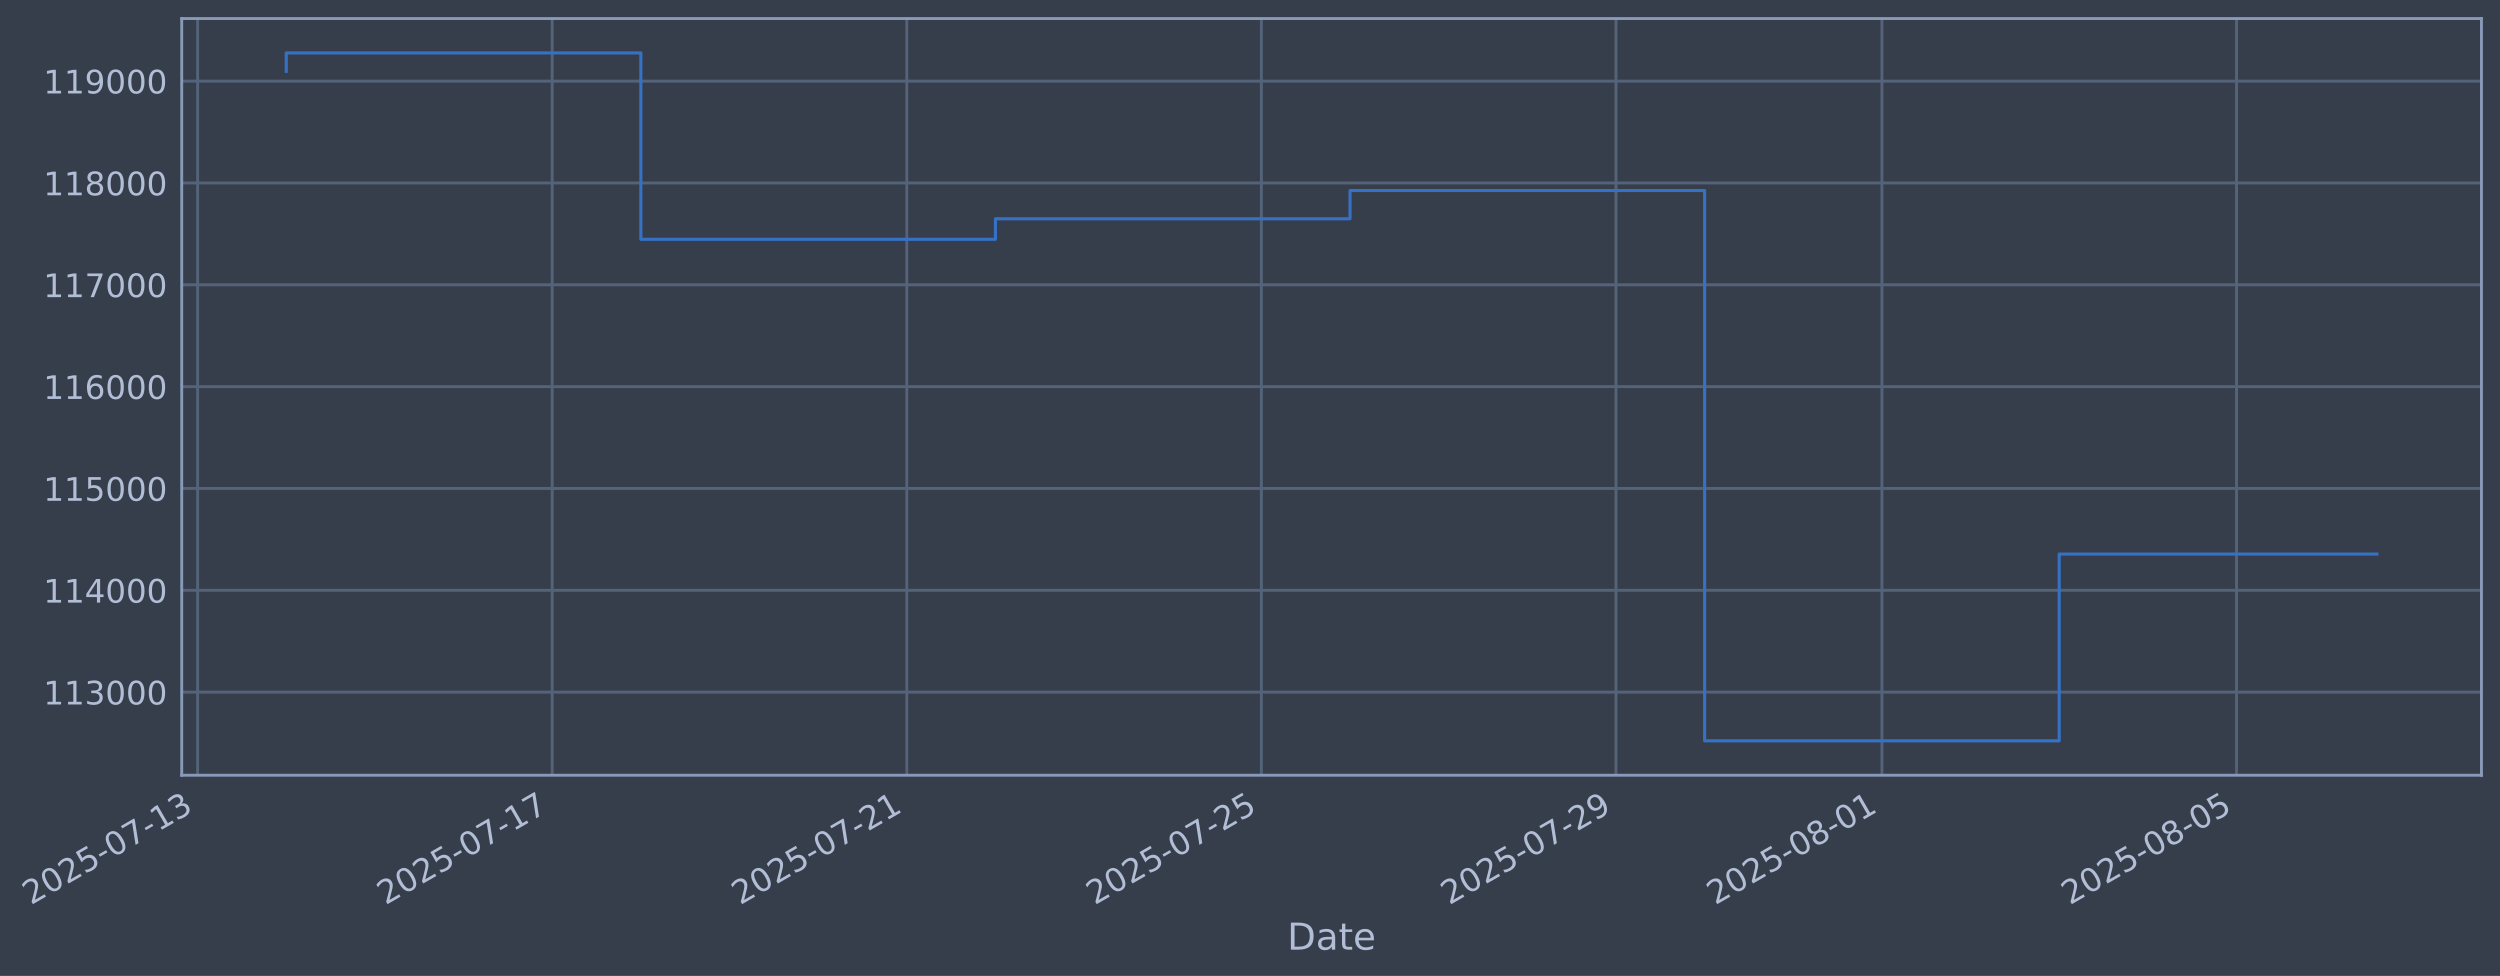
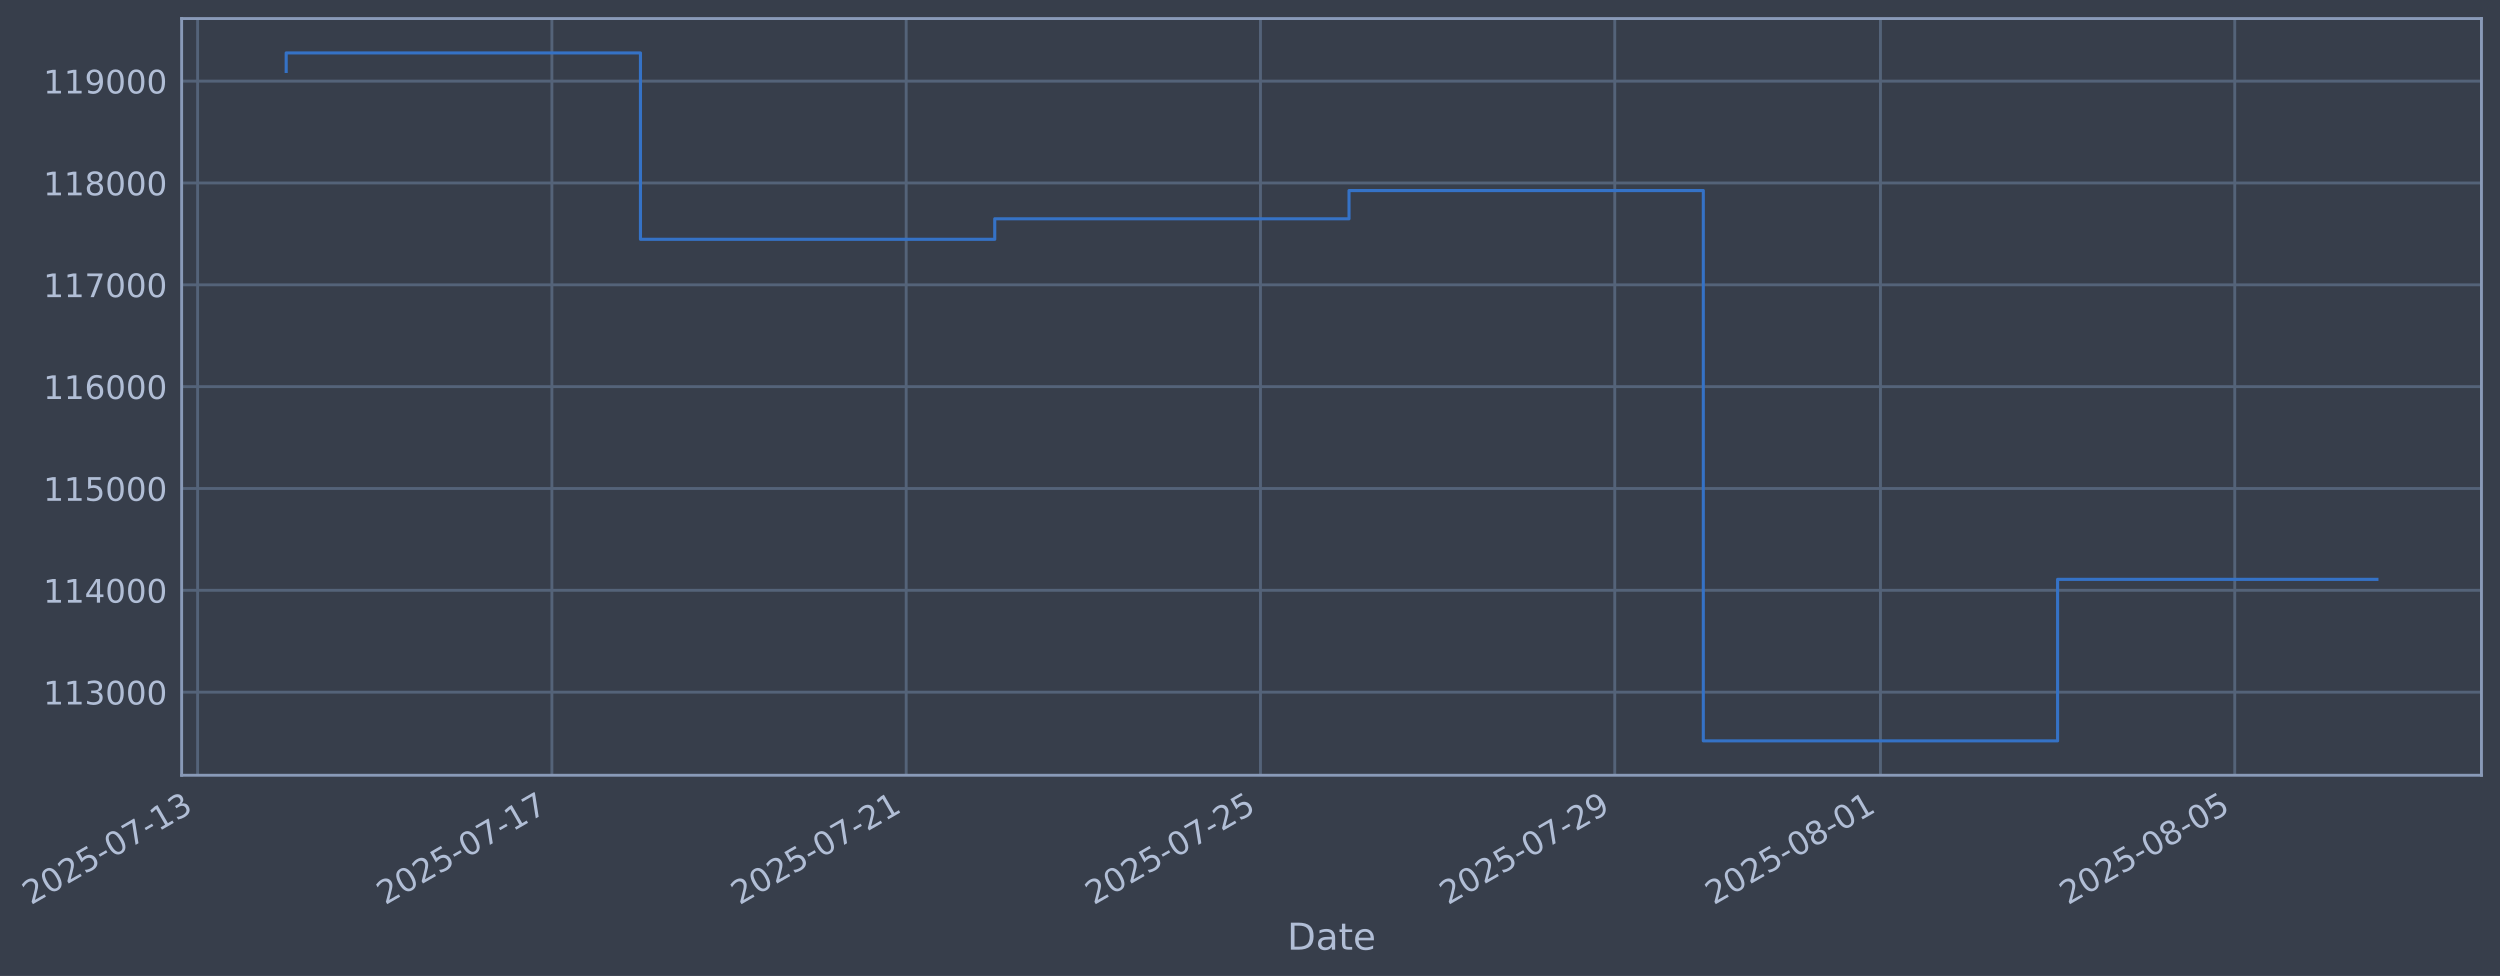
- <svg xmlns="http://www.w3.org/2000/svg" xmlns:xlink="http://www.w3.org/1999/xlink" width="970.546pt" height="378.87pt" viewBox="0 0 970.546 378.87" version="1.1">
+ <svg xmlns="http://www.w3.org/2000/svg" xmlns:xlink="http://www.w3.org/1999/xlink" width="970.514pt" height="378.87pt" viewBox="0 0 970.514 378.87" version="1.1">
  <defs>
    <style type="text/css">*{stroke-linejoin: round; stroke-linecap: butt}</style>
  </defs>
  <g id="figure_1">
    <g id="patch_1">
-       <path d="M 0 378.87  L 970.546 378.87  L 970.546 0  L 0 0  z " style="fill: #373e4b" />
+       <path d="M 0 378.87  L 970.514 378.87  L 970.514 0  L 0 0  z " style="fill: #373e4b" />
    </g>
    <g id="axes_1">
      <g id="patch_2">
-         <path d="M 70.546 300.96  L 963.346 300.96  L 963.346 7.2  L 70.546 7.2  z " style="fill: #373e4b" />
+         <path d="M 70.514 300.96  L 963.314 300.96  L 963.314 7.2  L 70.514 7.2  z " style="fill: #373e4b" />
      </g>
      <g id="matplotlib.axis_1">
        <g id="xtick_1">
          <g id="line2d_1">
-             <path d="M 76.713 300.96  L 76.713 7.2  " clip-path="url(#p997c996fc5)" style="fill: none; stroke: #546379; stroke-width: 1.12; stroke-linecap: square" />
+             <path d="M 76.713 300.96  L 76.713 7.2  " clip-path="url(#p6e9c41f12a)" style="fill: none; stroke: #546379; stroke-width: 1.12; stroke-linecap: square" />
          </g>
          <g id="line2d_2" />
          <g id="text_1">
            <g style="fill: #b1bed6" transform="translate(11.98702 351.4642) rotate(-30) scale(0.126 -0.126)">
              <defs>
                <path id="DejaVuSans-32" d="M 1228 531  L 3431 531  L 3431 0  L 469 0  L 469 531  Q 828 903 1448 1529  Q 2069 2156 2228 2338  Q 2531 2678 2651 2914  Q 2772 3150 2772 3378  Q 2772 3750 2511 3984  Q 2250 4219 1831 4219  Q 1534 4219 1204 4116  Q 875 4013 500 3803  L 500 4441  Q 881 4594 1212 4672  Q 1544 4750 1819 4750  Q 2544 4750 2975 4387  Q 3406 4025 3406 3419  Q 3406 3131 3298 2873  Q 3191 2616 2906 2266  Q 2828 2175 2409 1742  Q 1991 1309 1228 531  z " transform="scale(0.015625)" />
                <path id="DejaVuSans-30" d="M 2034 4250  Q 1547 4250 1301 3770  Q 1056 3291 1056 2328  Q 1056 1369 1301 889  Q 1547 409 2034 409  Q 2525 409 2770 889  Q 3016 1369 3016 2328  Q 3016 3291 2770 3770  Q 2525 4250 2034 4250  z M 2034 4750  Q 2819 4750 3233 4129  Q 3647 3509 3647 2328  Q 3647 1150 3233 529  Q 2819 -91 2034 -91  Q 1250 -91 836 529  Q 422 1150 422 2328  Q 422 3509 836 4129  Q 1250 4750 2034 4750  z " transform="scale(0.015625)" />
                <path id="DejaVuSans-35" d="M 691 4666  L 3169 4666  L 3169 4134  L 1269 4134  L 1269 2991  Q 1406 3038 1543 3061  Q 1681 3084 1819 3084  Q 2600 3084 3056 2656  Q 3513 2228 3513 1497  Q 3513 744 3044 326  Q 2575 -91 1722 -91  Q 1428 -91 1123 -41  Q 819 9 494 109  L 494 744  Q 775 591 1075 516  Q 1375 441 1709 441  Q 2250 441 2565 725  Q 2881 1009 2881 1497  Q 2881 1984 2565 2268  Q 2250 2553 1709 2553  Q 1456 2553 1204 2497  Q 953 2441 691 2322  L 691 4666  z " transform="scale(0.015625)" />
                <path id="DejaVuSans-2d" d="M 313 2009  L 1997 2009  L 1997 1497  L 313 1497  L 313 2009  z " transform="scale(0.015625)" />
                <path id="DejaVuSans-37" d="M 525 4666  L 3525 4666  L 3525 4397  L 1831 0  L 1172 0  L 2766 4134  L 525 4134  L 525 4666  z " transform="scale(0.015625)" />
                <path id="DejaVuSans-31" d="M 794 531  L 1825 531  L 1825 4091  L 703 3866  L 703 4441  L 1819 4666  L 2450 4666  L 2450 531  L 3481 531  L 3481 0  L 794 0  L 794 531  z " transform="scale(0.015625)" />
                <path id="DejaVuSans-33" d="M 2597 2516  Q 3050 2419 3304 2112  Q 3559 1806 3559 1356  Q 3559 666 3084 287  Q 2609 -91 1734 -91  Q 1441 -91 1130 -33  Q 819 25 488 141  L 488 750  Q 750 597 1062 519  Q 1375 441 1716 441  Q 2309 441 2620 675  Q 2931 909 2931 1356  Q 2931 1769 2642 2001  Q 2353 2234 1838 2234  L 1294 2234  L 1294 2753  L 1863 2753  Q 2328 2753 2575 2939  Q 2822 3125 2822 3475  Q 2822 3834 2567 4026  Q 2313 4219 1838 4219  Q 1578 4219 1281 4162  Q 984 4106 628 3988  L 628 4550  Q 988 4650 1302 4700  Q 1616 4750 1894 4750  Q 2613 4750 3031 4423  Q 3450 4097 3450 3541  Q 3450 3153 3228 2886  Q 3006 2619 2597 2516  z " transform="scale(0.015625)" />
              </defs>
              <use xlink:href="#DejaVuSans-32" />
              <use xlink:href="#DejaVuSans-30" transform="translate(63.62305 0)" />
              <use xlink:href="#DejaVuSans-32" transform="translate(127.2461 0)" />
              <use xlink:href="#DejaVuSans-35" transform="translate(190.8691 0)" />
              <use xlink:href="#DejaVuSans-2d" transform="translate(254.4922 0)" />
              <use xlink:href="#DejaVuSans-30" transform="translate(290.5762 0)" />
              <use xlink:href="#DejaVuSans-37" transform="translate(354.1992 0)" />
              <use xlink:href="#DejaVuSans-2d" transform="translate(417.8223 0)" />
              <use xlink:href="#DejaVuSans-31" transform="translate(453.9062 0)" />
              <use xlink:href="#DejaVuSans-33" transform="translate(517.5293 0)" />
            </g>
          </g>
        </g>
        <g id="xtick_2">
          <g id="line2d_3">
-             <path d="M 214.373 300.96  L 214.373 7.2  " clip-path="url(#p997c996fc5)" style="fill: none; stroke: #546379; stroke-width: 1.12; stroke-linecap: square" />
+             <path d="M 214.247 300.96  L 214.247 7.2  " clip-path="url(#p6e9c41f12a)" style="fill: none; stroke: #546379; stroke-width: 1.12; stroke-linecap: square" />
          </g>
          <g id="line2d_4" />
          <g id="text_2">
-             <g style="fill: #b1bed6" transform="translate(149.6473 351.4642) rotate(-30) scale(0.126 -0.126)">
+             <g style="fill: #b1bed6" transform="translate(149.5216 351.4642) rotate(-30) scale(0.126 -0.126)">
              <use xlink:href="#DejaVuSans-32" />
              <use xlink:href="#DejaVuSans-30" transform="translate(63.62305 0)" />
              <use xlink:href="#DejaVuSans-32" transform="translate(127.2461 0)" />
              <use xlink:href="#DejaVuSans-35" transform="translate(190.8691 0)" />
              <use xlink:href="#DejaVuSans-2d" transform="translate(254.4922 0)" />
              <use xlink:href="#DejaVuSans-30" transform="translate(290.5762 0)" />
              <use xlink:href="#DejaVuSans-37" transform="translate(354.1992 0)" />
              <use xlink:href="#DejaVuSans-2d" transform="translate(417.8223 0)" />
              <use xlink:href="#DejaVuSans-31" transform="translate(453.9062 0)" />
              <use xlink:href="#DejaVuSans-37" transform="translate(517.5293 0)" />
            </g>
          </g>
        </g>
        <g id="xtick_3">
          <g id="line2d_5">
-             <path d="M 352.033 300.96  L 352.033 7.2  " clip-path="url(#p997c996fc5)" style="fill: none; stroke: #546379; stroke-width: 1.12; stroke-linecap: square" />
+             <path d="M 351.782 300.96  L 351.782 7.2  " clip-path="url(#p6e9c41f12a)" style="fill: none; stroke: #546379; stroke-width: 1.12; stroke-linecap: square" />
          </g>
          <g id="line2d_6" />
          <g id="text_3">
-             <g style="fill: #b1bed6" transform="translate(287.3076 351.4642) rotate(-30) scale(0.126 -0.126)">
+             <g style="fill: #b1bed6" transform="translate(287.0561 351.4642) rotate(-30) scale(0.126 -0.126)">
              <use xlink:href="#DejaVuSans-32" />
              <use xlink:href="#DejaVuSans-30" transform="translate(63.62305 0)" />
              <use xlink:href="#DejaVuSans-32" transform="translate(127.2461 0)" />
              <use xlink:href="#DejaVuSans-35" transform="translate(190.8691 0)" />
              <use xlink:href="#DejaVuSans-2d" transform="translate(254.4922 0)" />
              <use xlink:href="#DejaVuSans-30" transform="translate(290.5762 0)" />
              <use xlink:href="#DejaVuSans-37" transform="translate(354.1992 0)" />
              <use xlink:href="#DejaVuSans-2d" transform="translate(417.8223 0)" />
              <use xlink:href="#DejaVuSans-32" transform="translate(453.9062 0)" />
              <use xlink:href="#DejaVuSans-31" transform="translate(517.5293 0)" />
            </g>
          </g>
        </g>
        <g id="xtick_4">
          <g id="line2d_7">
-             <path d="M 489.693 300.96  L 489.693 7.2  " clip-path="url(#p997c996fc5)" style="fill: none; stroke: #546379; stroke-width: 1.12; stroke-linecap: square" />
+             <path d="M 489.316 300.96  L 489.316 7.2  " clip-path="url(#p6e9c41f12a)" style="fill: none; stroke: #546379; stroke-width: 1.12; stroke-linecap: square" />
          </g>
          <g id="line2d_8" />
          <g id="text_4">
-             <g style="fill: #b1bed6" transform="translate(424.9679 351.4642) rotate(-30) scale(0.126 -0.126)">
+             <g style="fill: #b1bed6" transform="translate(424.5906 351.4642) rotate(-30) scale(0.126 -0.126)">
              <use xlink:href="#DejaVuSans-32" />
              <use xlink:href="#DejaVuSans-30" transform="translate(63.62305 0)" />
              <use xlink:href="#DejaVuSans-32" transform="translate(127.2461 0)" />
              <use xlink:href="#DejaVuSans-35" transform="translate(190.8691 0)" />
              <use xlink:href="#DejaVuSans-2d" transform="translate(254.4922 0)" />
              <use xlink:href="#DejaVuSans-30" transform="translate(290.5762 0)" />
              <use xlink:href="#DejaVuSans-37" transform="translate(354.1992 0)" />
              <use xlink:href="#DejaVuSans-2d" transform="translate(417.8223 0)" />
              <use xlink:href="#DejaVuSans-32" transform="translate(453.9062 0)" />
              <use xlink:href="#DejaVuSans-35" transform="translate(517.5293 0)" />
            </g>
          </g>
        </g>
        <g id="xtick_5">
          <g id="line2d_9">
-             <path d="M 627.354 300.96  L 627.354 7.2  " clip-path="url(#p997c996fc5)" style="fill: none; stroke: #546379; stroke-width: 1.12; stroke-linecap: square" />
+             <path d="M 626.851 300.96  L 626.851 7.2  " clip-path="url(#p6e9c41f12a)" style="fill: none; stroke: #546379; stroke-width: 1.12; stroke-linecap: square" />
          </g>
          <g id="line2d_10" />
          <g id="text_5">
-             <g style="fill: #b1bed6" transform="translate(562.6281 351.4642) rotate(-30) scale(0.126 -0.126)">
+             <g style="fill: #b1bed6" transform="translate(562.1252 351.4642) rotate(-30) scale(0.126 -0.126)">
              <defs>
                <path id="DejaVuSans-39" d="M 703 97  L 703 672  Q 941 559 1184 500  Q 1428 441 1663 441  Q 2288 441 2617 861  Q 2947 1281 2994 2138  Q 2813 1869 2534 1725  Q 2256 1581 1919 1581  Q 1219 1581 811 2004  Q 403 2428 403 3163  Q 403 3881 828 4315  Q 1253 4750 1959 4750  Q 2769 4750 3195 4129  Q 3622 3509 3622 2328  Q 3622 1225 3098 567  Q 2575 -91 1691 -91  Q 1453 -91 1209 -44  Q 966 3 703 97  z M 1959 2075  Q 2384 2075 2632 2365  Q 2881 2656 2881 3163  Q 2881 3666 2632 3958  Q 2384 4250 1959 4250  Q 1534 4250 1286 3958  Q 1038 3666 1038 3163  Q 1038 2656 1286 2365  Q 1534 2075 1959 2075  z " transform="scale(0.015625)" />
              </defs>
              <use xlink:href="#DejaVuSans-32" />
              <use xlink:href="#DejaVuSans-30" transform="translate(63.62305 0)" />
              <use xlink:href="#DejaVuSans-32" transform="translate(127.2461 0)" />
              <use xlink:href="#DejaVuSans-35" transform="translate(190.8691 0)" />
              <use xlink:href="#DejaVuSans-2d" transform="translate(254.4922 0)" />
              <use xlink:href="#DejaVuSans-30" transform="translate(290.5762 0)" />
              <use xlink:href="#DejaVuSans-37" transform="translate(354.1992 0)" />
              <use xlink:href="#DejaVuSans-2d" transform="translate(417.8223 0)" />
              <use xlink:href="#DejaVuSans-32" transform="translate(453.9062 0)" />
              <use xlink:href="#DejaVuSans-39" transform="translate(517.5293 0)" />
            </g>
          </g>
        </g>
        <g id="xtick_6">
          <g id="line2d_11">
-             <path d="M 730.599 300.96  L 730.599 7.2  " clip-path="url(#p997c996fc5)" style="fill: none; stroke: #546379; stroke-width: 1.12; stroke-linecap: square" />
+             <path d="M 730.002 300.96  L 730.002 7.2  " clip-path="url(#p6e9c41f12a)" style="fill: none; stroke: #546379; stroke-width: 1.12; stroke-linecap: square" />
          </g>
          <g id="line2d_12" />
          <g id="text_6">
-             <g style="fill: #b1bed6" transform="translate(665.8734 351.4642) rotate(-30) scale(0.126 -0.126)">
+             <g style="fill: #b1bed6" transform="translate(665.2761 351.4642) rotate(-30) scale(0.126 -0.126)">
              <defs>
                <path id="DejaVuSans-38" d="M 2034 2216  Q 1584 2216 1326 1975  Q 1069 1734 1069 1313  Q 1069 891 1326 650  Q 1584 409 2034 409  Q 2484 409 2743 651  Q 3003 894 3003 1313  Q 3003 1734 2745 1975  Q 2488 2216 2034 2216  z M 1403 2484  Q 997 2584 770 2862  Q 544 3141 544 3541  Q 544 4100 942 4425  Q 1341 4750 2034 4750  Q 2731 4750 3128 4425  Q 3525 4100 3525 3541  Q 3525 3141 3298 2862  Q 3072 2584 2669 2484  Q 3125 2378 3379 2068  Q 3634 1759 3634 1313  Q 3634 634 3220 271  Q 2806 -91 2034 -91  Q 1263 -91 848 271  Q 434 634 434 1313  Q 434 1759 690 2068  Q 947 2378 1403 2484  z M 1172 3481  Q 1172 3119 1398 2916  Q 1625 2713 2034 2713  Q 2441 2713 2670 2916  Q 2900 3119 2900 3481  Q 2900 3844 2670 4047  Q 2441 4250 2034 4250  Q 1625 4250 1398 4047  Q 1172 3844 1172 3481  z " transform="scale(0.015625)" />
              </defs>
              <use xlink:href="#DejaVuSans-32" />
              <use xlink:href="#DejaVuSans-30" transform="translate(63.62305 0)" />
              <use xlink:href="#DejaVuSans-32" transform="translate(127.2461 0)" />
              <use xlink:href="#DejaVuSans-35" transform="translate(190.8691 0)" />
              <use xlink:href="#DejaVuSans-2d" transform="translate(254.4922 0)" />
              <use xlink:href="#DejaVuSans-30" transform="translate(290.5762 0)" />
              <use xlink:href="#DejaVuSans-38" transform="translate(354.1992 0)" />
              <use xlink:href="#DejaVuSans-2d" transform="translate(417.8223 0)" />
              <use xlink:href="#DejaVuSans-30" transform="translate(453.9062 0)" />
              <use xlink:href="#DejaVuSans-31" transform="translate(517.5293 0)" />
            </g>
          </g>
        </g>
        <g id="xtick_7">
          <g id="line2d_13">
-             <path d="M 868.259 300.96  L 868.259 7.2  " clip-path="url(#p997c996fc5)" style="fill: none; stroke: #546379; stroke-width: 1.12; stroke-linecap: square" />
+             <path d="M 867.536 300.96  L 867.536 7.2  " clip-path="url(#p6e9c41f12a)" style="fill: none; stroke: #546379; stroke-width: 1.12; stroke-linecap: square" />
          </g>
          <g id="line2d_14" />
          <g id="text_7">
-             <g style="fill: #b1bed6" transform="translate(803.5336 351.4642) rotate(-30) scale(0.126 -0.126)">
+             <g style="fill: #b1bed6" transform="translate(802.8106 351.4642) rotate(-30) scale(0.126 -0.126)">
              <use xlink:href="#DejaVuSans-32" />
              <use xlink:href="#DejaVuSans-30" transform="translate(63.62305 0)" />
              <use xlink:href="#DejaVuSans-32" transform="translate(127.2461 0)" />
              <use xlink:href="#DejaVuSans-35" transform="translate(190.8691 0)" />
              <use xlink:href="#DejaVuSans-2d" transform="translate(254.4922 0)" />
              <use xlink:href="#DejaVuSans-30" transform="translate(290.5762 0)" />
              <use xlink:href="#DejaVuSans-38" transform="translate(354.1992 0)" />
              <use xlink:href="#DejaVuSans-2d" transform="translate(417.8223 0)" />
              <use xlink:href="#DejaVuSans-30" transform="translate(453.9062 0)" />
              <use xlink:href="#DejaVuSans-35" transform="translate(517.5293 0)" />
            </g>
          </g>
        </g>
        <g id="text_8">
-           <g style="fill: #b1bed6" transform="translate(499.7367 368.6753) scale(0.144 -0.144)">
+           <g style="fill: #b1bed6" transform="translate(499.7052 368.6753) scale(0.144 -0.144)">
            <defs>
              <path id="DejaVuSans-44" d="M 1259 4147  L 1259 519  L 2022 519  Q 2988 519 3436 956  Q 3884 1394 3884 2338  Q 3884 3275 3436 3711  Q 2988 4147 2022 4147  L 1259 4147  z M 628 4666  L 1925 4666  Q 3281 4666 3915 4102  Q 4550 3538 4550 2338  Q 4550 1131 3912 565  Q 3275 0 1925 0  L 628 0  L 628 4666  z " transform="scale(0.015625)" />
              <path id="DejaVuSans-61" d="M 2194 1759  Q 1497 1759 1228 1600  Q 959 1441 959 1056  Q 959 750 1161 570  Q 1363 391 1709 391  Q 2188 391 2477 730  Q 2766 1069 2766 1631  L 2766 1759  L 2194 1759  z M 3341 1997  L 3341 0  L 2766 0  L 2766 531  Q 2569 213 2275 61  Q 1981 -91 1556 -91  Q 1019 -91 701 211  Q 384 513 384 1019  Q 384 1609 779 1909  Q 1175 2209 1959 2209  L 2766 2209  L 2766 2266  Q 2766 2663 2505 2880  Q 2244 3097 1772 3097  Q 1472 3097 1187 3025  Q 903 2953 641 2809  L 641 3341  Q 956 3463 1253 3523  Q 1550 3584 1831 3584  Q 2591 3584 2966 3190  Q 3341 2797 3341 1997  z " transform="scale(0.015625)" />
              <path id="DejaVuSans-74" d="M 1172 4494  L 1172 3500  L 2356 3500  L 2356 3053  L 1172 3053  L 1172 1153  Q 1172 725 1289 603  Q 1406 481 1766 481  L 2356 481  L 2356 0  L 1766 0  Q 1100 0 847 248  Q 594 497 594 1153  L 594 3053  L 172 3053  L 172 3500  L 594 3500  L 594 4494  L 1172 4494  z " transform="scale(0.015625)" />
              <path id="DejaVuSans-65" d="M 3597 1894  L 3597 1613  L 953 1613  Q 991 1019 1311 708  Q 1631 397 2203 397  Q 2534 397 2845 478  Q 3156 559 3463 722  L 3463 178  Q 3153 47 2828 -22  Q 2503 -91 2169 -91  Q 1331 -91 842 396  Q 353 884 353 1716  Q 353 2575 817 3079  Q 1281 3584 2069 3584  Q 2775 3584 3186 3129  Q 3597 2675 3597 1894  z M 3022 2063  Q 3016 2534 2758 2815  Q 2500 3097 2075 3097  Q 1594 3097 1305 2825  Q 1016 2553 972 2059  L 3022 2063  z " transform="scale(0.015625)" />
            </defs>
            <use xlink:href="#DejaVuSans-44" />
            <use xlink:href="#DejaVuSans-61" transform="translate(77.00195 0)" />
            <use xlink:href="#DejaVuSans-74" transform="translate(138.2812 0)" />
            <use xlink:href="#DejaVuSans-65" transform="translate(177.4902 0)" />
          </g>
        </g>
      </g>
      <g id="matplotlib.axis_2">
        <g id="ytick_1">
          <g id="line2d_15">
-             <path d="M 70.546 268.698  L 963.346 268.698  " clip-path="url(#p997c996fc5)" style="fill: none; stroke: #546379; stroke-width: 1.12; stroke-linecap: square" />
+             <path d="M 70.514 268.698  L 963.314 268.698  " clip-path="url(#p6e9c41f12a)" style="fill: none; stroke: #546379; stroke-width: 1.12; stroke-linecap: square" />
          </g>
          <g id="line2d_16" />
          <g id="text_9">
-             <g style="fill: #b1bed6" transform="translate(16.84528 273.4854) scale(0.126 -0.126)">
+             <g style="fill: #b1bed6" transform="translate(16.81384 273.4854) scale(0.126 -0.126)">
              <use xlink:href="#DejaVuSans-31" />
              <use xlink:href="#DejaVuSans-31" transform="translate(63.62305 0)" />
              <use xlink:href="#DejaVuSans-33" transform="translate(127.2461 0)" />
              <use xlink:href="#DejaVuSans-30" transform="translate(190.8691 0)" />
              <use xlink:href="#DejaVuSans-30" transform="translate(254.4922 0)" />
              <use xlink:href="#DejaVuSans-30" transform="translate(318.1152 0)" />
            </g>
          </g>
        </g>
        <g id="ytick_2">
          <g id="line2d_17">
-             <path d="M 70.546 229.165  L 963.346 229.165  " clip-path="url(#p997c996fc5)" style="fill: none; stroke: #546379; stroke-width: 1.12; stroke-linecap: square" />
+             <path d="M 70.514 229.165  L 963.314 229.165  " clip-path="url(#p6e9c41f12a)" style="fill: none; stroke: #546379; stroke-width: 1.12; stroke-linecap: square" />
          </g>
          <g id="line2d_18" />
          <g id="text_10">
-             <g style="fill: #b1bed6" transform="translate(16.84528 233.952) scale(0.126 -0.126)">
+             <g style="fill: #b1bed6" transform="translate(16.81384 233.952) scale(0.126 -0.126)">
              <defs>
                <path id="DejaVuSans-34" d="M 2419 4116  L 825 1625  L 2419 1625  L 2419 4116  z M 2253 4666  L 3047 4666  L 3047 1625  L 3713 1625  L 3713 1100  L 3047 1100  L 3047 0  L 2419 0  L 2419 1100  L 313 1100  L 313 1709  L 2253 4666  z " transform="scale(0.015625)" />
              </defs>
              <use xlink:href="#DejaVuSans-31" />
              <use xlink:href="#DejaVuSans-31" transform="translate(63.62305 0)" />
              <use xlink:href="#DejaVuSans-34" transform="translate(127.2461 0)" />
              <use xlink:href="#DejaVuSans-30" transform="translate(190.8691 0)" />
              <use xlink:href="#DejaVuSans-30" transform="translate(254.4922 0)" />
              <use xlink:href="#DejaVuSans-30" transform="translate(318.1152 0)" />
            </g>
          </g>
        </g>
        <g id="ytick_3">
          <g id="line2d_19">
-             <path d="M 70.546 189.631  L 963.346 189.631  " clip-path="url(#p997c996fc5)" style="fill: none; stroke: #546379; stroke-width: 1.12; stroke-linecap: square" />
+             <path d="M 70.514 189.631  L 963.314 189.631  " clip-path="url(#p6e9c41f12a)" style="fill: none; stroke: #546379; stroke-width: 1.12; stroke-linecap: square" />
          </g>
          <g id="line2d_20" />
          <g id="text_11">
-             <g style="fill: #b1bed6" transform="translate(16.84528 194.4185) scale(0.126 -0.126)">
+             <g style="fill: #b1bed6" transform="translate(16.81384 194.4185) scale(0.126 -0.126)">
              <use xlink:href="#DejaVuSans-31" />
              <use xlink:href="#DejaVuSans-31" transform="translate(63.62305 0)" />
              <use xlink:href="#DejaVuSans-35" transform="translate(127.2461 0)" />
              <use xlink:href="#DejaVuSans-30" transform="translate(190.8691 0)" />
              <use xlink:href="#DejaVuSans-30" transform="translate(254.4922 0)" />
              <use xlink:href="#DejaVuSans-30" transform="translate(318.1152 0)" />
            </g>
          </g>
        </g>
        <g id="ytick_4">
          <g id="line2d_21">
-             <path d="M 70.546 150.098  L 963.346 150.098  " clip-path="url(#p997c996fc5)" style="fill: none; stroke: #546379; stroke-width: 1.12; stroke-linecap: square" />
+             <path d="M 70.514 150.098  L 963.314 150.098  " clip-path="url(#p6e9c41f12a)" style="fill: none; stroke: #546379; stroke-width: 1.12; stroke-linecap: square" />
          </g>
          <g id="line2d_22" />
          <g id="text_12">
-             <g style="fill: #b1bed6" transform="translate(16.84528 154.885) scale(0.126 -0.126)">
+             <g style="fill: #b1bed6" transform="translate(16.81384 154.885) scale(0.126 -0.126)">
              <defs>
                <path id="DejaVuSans-36" d="M 2113 2584  Q 1688 2584 1439 2293  Q 1191 2003 1191 1497  Q 1191 994 1439 701  Q 1688 409 2113 409  Q 2538 409 2786 701  Q 3034 994 3034 1497  Q 3034 2003 2786 2293  Q 2538 2584 2113 2584  z M 3366 4563  L 3366 3988  Q 3128 4100 2886 4159  Q 2644 4219 2406 4219  Q 1781 4219 1451 3797  Q 1122 3375 1075 2522  Q 1259 2794 1537 2939  Q 1816 3084 2150 3084  Q 2853 3084 3261 2657  Q 3669 2231 3669 1497  Q 3669 778 3244 343  Q 2819 -91 2113 -91  Q 1303 -91 875 529  Q 447 1150 447 2328  Q 447 3434 972 4092  Q 1497 4750 2381 4750  Q 2619 4750 2861 4703  Q 3103 4656 3366 4563  z " transform="scale(0.015625)" />
              </defs>
              <use xlink:href="#DejaVuSans-31" />
              <use xlink:href="#DejaVuSans-31" transform="translate(63.62305 0)" />
              <use xlink:href="#DejaVuSans-36" transform="translate(127.2461 0)" />
              <use xlink:href="#DejaVuSans-30" transform="translate(190.8691 0)" />
              <use xlink:href="#DejaVuSans-30" transform="translate(254.4922 0)" />
              <use xlink:href="#DejaVuSans-30" transform="translate(318.1152 0)" />
            </g>
          </g>
        </g>
        <g id="ytick_5">
          <g id="line2d_23">
-             <path d="M 70.546 110.565  L 963.346 110.565  " clip-path="url(#p997c996fc5)" style="fill: none; stroke: #546379; stroke-width: 1.12; stroke-linecap: square" />
+             <path d="M 70.514 110.565  L 963.314 110.565  " clip-path="url(#p6e9c41f12a)" style="fill: none; stroke: #546379; stroke-width: 1.12; stroke-linecap: square" />
          </g>
          <g id="line2d_24" />
          <g id="text_13">
-             <g style="fill: #b1bed6" transform="translate(16.84528 115.3515) scale(0.126 -0.126)">
+             <g style="fill: #b1bed6" transform="translate(16.81384 115.3515) scale(0.126 -0.126)">
              <use xlink:href="#DejaVuSans-31" />
              <use xlink:href="#DejaVuSans-31" transform="translate(63.62305 0)" />
              <use xlink:href="#DejaVuSans-37" transform="translate(127.2461 0)" />
              <use xlink:href="#DejaVuSans-30" transform="translate(190.8691 0)" />
              <use xlink:href="#DejaVuSans-30" transform="translate(254.4922 0)" />
              <use xlink:href="#DejaVuSans-30" transform="translate(318.1152 0)" />
            </g>
          </g>
        </g>
        <g id="ytick_6">
          <g id="line2d_25">
-             <path d="M 70.546 71.031  L 963.346 71.031  " clip-path="url(#p997c996fc5)" style="fill: none; stroke: #546379; stroke-width: 1.12; stroke-linecap: square" />
+             <path d="M 70.514 71.031  L 963.314 71.031  " clip-path="url(#p6e9c41f12a)" style="fill: none; stroke: #546379; stroke-width: 1.12; stroke-linecap: square" />
          </g>
          <g id="line2d_26" />
          <g id="text_14">
-             <g style="fill: #b1bed6" transform="translate(16.84528 75.81806) scale(0.126 -0.126)">
+             <g style="fill: #b1bed6" transform="translate(16.81384 75.81806) scale(0.126 -0.126)">
              <use xlink:href="#DejaVuSans-31" />
              <use xlink:href="#DejaVuSans-31" transform="translate(63.62305 0)" />
              <use xlink:href="#DejaVuSans-38" transform="translate(127.2461 0)" />
              <use xlink:href="#DejaVuSans-30" transform="translate(190.8691 0)" />
              <use xlink:href="#DejaVuSans-30" transform="translate(254.4922 0)" />
              <use xlink:href="#DejaVuSans-30" transform="translate(318.1152 0)" />
            </g>
          </g>
        </g>
        <g id="ytick_7">
          <g id="line2d_27">
-             <path d="M 70.546 31.498  L 963.346 31.498  " clip-path="url(#p997c996fc5)" style="fill: none; stroke: #546379; stroke-width: 1.12; stroke-linecap: square" />
+             <path d="M 70.514 31.498  L 963.314 31.498  " clip-path="url(#p6e9c41f12a)" style="fill: none; stroke: #546379; stroke-width: 1.12; stroke-linecap: square" />
          </g>
          <g id="line2d_28" />
          <g id="text_15">
-             <g style="fill: #b1bed6" transform="translate(16.84528 36.28458) scale(0.126 -0.126)">
+             <g style="fill: #b1bed6" transform="translate(16.81384 36.28458) scale(0.126 -0.126)">
              <use xlink:href="#DejaVuSans-31" />
              <use xlink:href="#DejaVuSans-31" transform="translate(63.62305 0)" />
              <use xlink:href="#DejaVuSans-39" transform="translate(127.2461 0)" />
              <use xlink:href="#DejaVuSans-30" transform="translate(190.8691 0)" />
              <use xlink:href="#DejaVuSans-30" transform="translate(254.4922 0)" />
              <use xlink:href="#DejaVuSans-30" transform="translate(318.1152 0)" />
            </g>
          </g>
        </g>
      </g>
      <g id="line2d_29">
-         <path d="M 111.128 27.726  L 111.128 20.553  L 248.788 20.553  L 248.788 92.901  L 386.448 92.901  L 386.448 84.934  L 524.108 84.934  L 524.108 73.974  L 661.769 73.974  L 661.769 287.607  L 799.429 287.607  L 799.429 215.095  L 922.764 215.095  " clip-path="url(#p997c996fc5)" style="fill: none; stroke: #3572c6; stroke-width: 1.2; stroke-linecap: square" />
+         <path d="M 111.096 27.726  L 111.096 20.553  L 248.631 20.553  L 248.631 92.901  L 386.165 92.901  L 386.165 84.934  L 523.7 84.934  L 523.7 73.974  L 661.234 73.974  L 661.234 287.607  L 798.769 287.607  L 798.769 224.914  L 922.733 224.914  " clip-path="url(#p6e9c41f12a)" style="fill: none; stroke: #3572c6; stroke-width: 1.2; stroke-linecap: square" />
      </g>
      <g id="patch_3">
-         <path d="M 70.546 300.96  L 70.546 7.2  " style="fill: none; stroke: #899ab8; stroke-width: 1.12; stroke-linejoin: miter; stroke-linecap: square" />
+         <path d="M 70.514 300.96  L 70.514 7.2  " style="fill: none; stroke: #899ab8; stroke-width: 1.12; stroke-linejoin: miter; stroke-linecap: square" />
      </g>
      <g id="patch_4">
-         <path d="M 963.346 300.96  L 963.346 7.2  " style="fill: none; stroke: #899ab8; stroke-width: 1.12; stroke-linejoin: miter; stroke-linecap: square" />
+         <path d="M 963.314 300.96  L 963.314 7.2  " style="fill: none; stroke: #899ab8; stroke-width: 1.12; stroke-linejoin: miter; stroke-linecap: square" />
      </g>
      <g id="patch_5">
-         <path d="M 70.546 300.96  L 963.346 300.96  " style="fill: none; stroke: #899ab8; stroke-width: 1.12; stroke-linejoin: miter; stroke-linecap: square" />
+         <path d="M 70.514 300.96  L 963.314 300.96  " style="fill: none; stroke: #899ab8; stroke-width: 1.12; stroke-linejoin: miter; stroke-linecap: square" />
      </g>
      <g id="patch_6">
-         <path d="M 70.546 7.2  L 963.346 7.2  " style="fill: none; stroke: #899ab8; stroke-width: 1.12; stroke-linejoin: miter; stroke-linecap: square" />
+         <path d="M 70.514 7.2  L 963.314 7.2  " style="fill: none; stroke: #899ab8; stroke-width: 1.12; stroke-linejoin: miter; stroke-linecap: square" />
      </g>
    </g>
  </g>
  <defs>
-     <clipPath id="p997c996fc5">
-       <rect x="70.546" y="7.2" width="892.8" height="293.76" />
+     <clipPath id="p6e9c41f12a">
+       <rect x="70.514" y="7.2" width="892.8" height="293.76" />
    </clipPath>
  </defs>
</svg>
